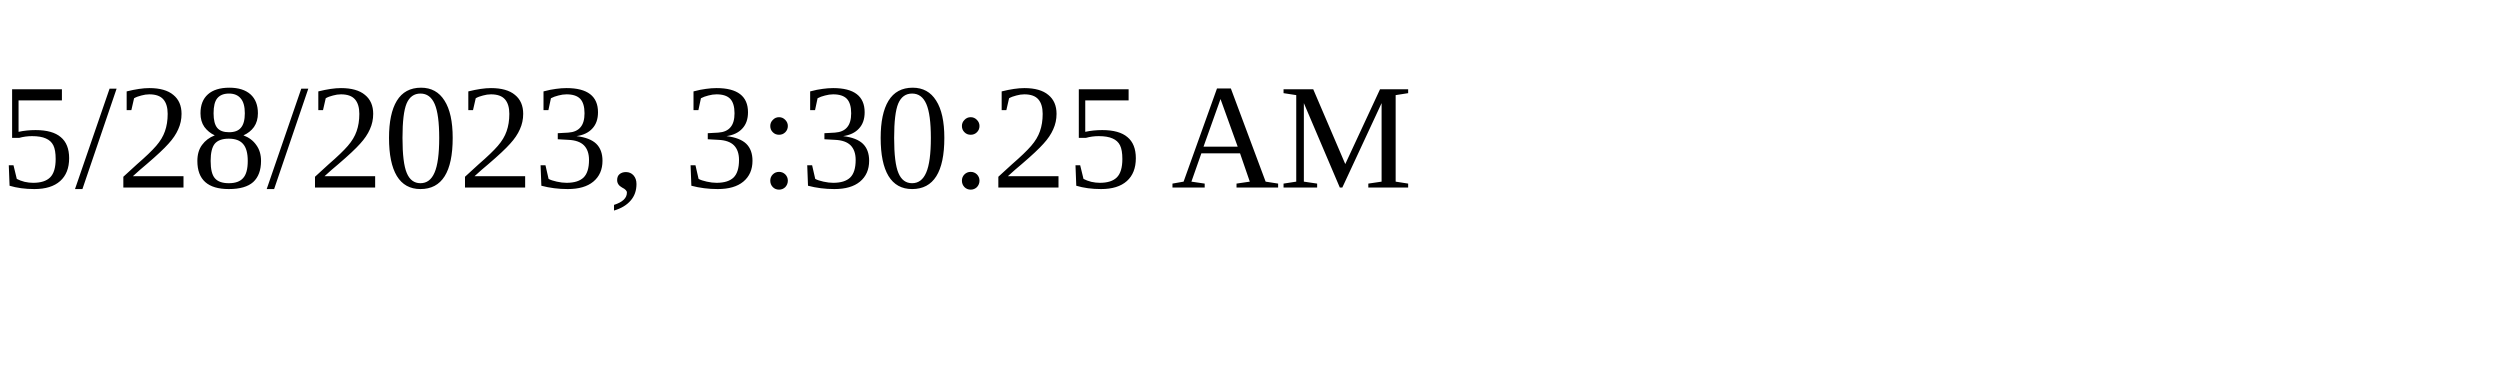
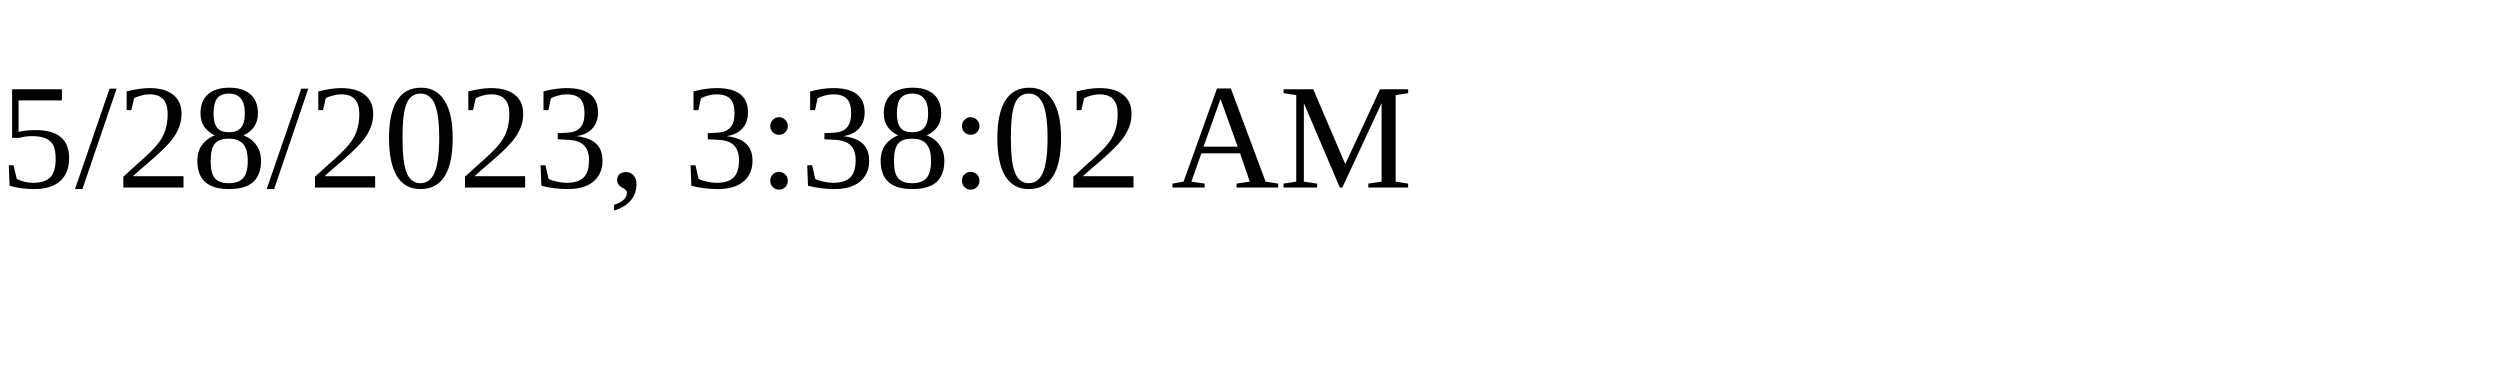
<svg xmlns="http://www.w3.org/2000/svg" height="30" width="200">
-   <text x="0" y="15">5/28/2023, 3:30:25 AM</text>
+   <text x="0" y="15">5/28/2023, 3:38:02 AM</text>
</svg>
